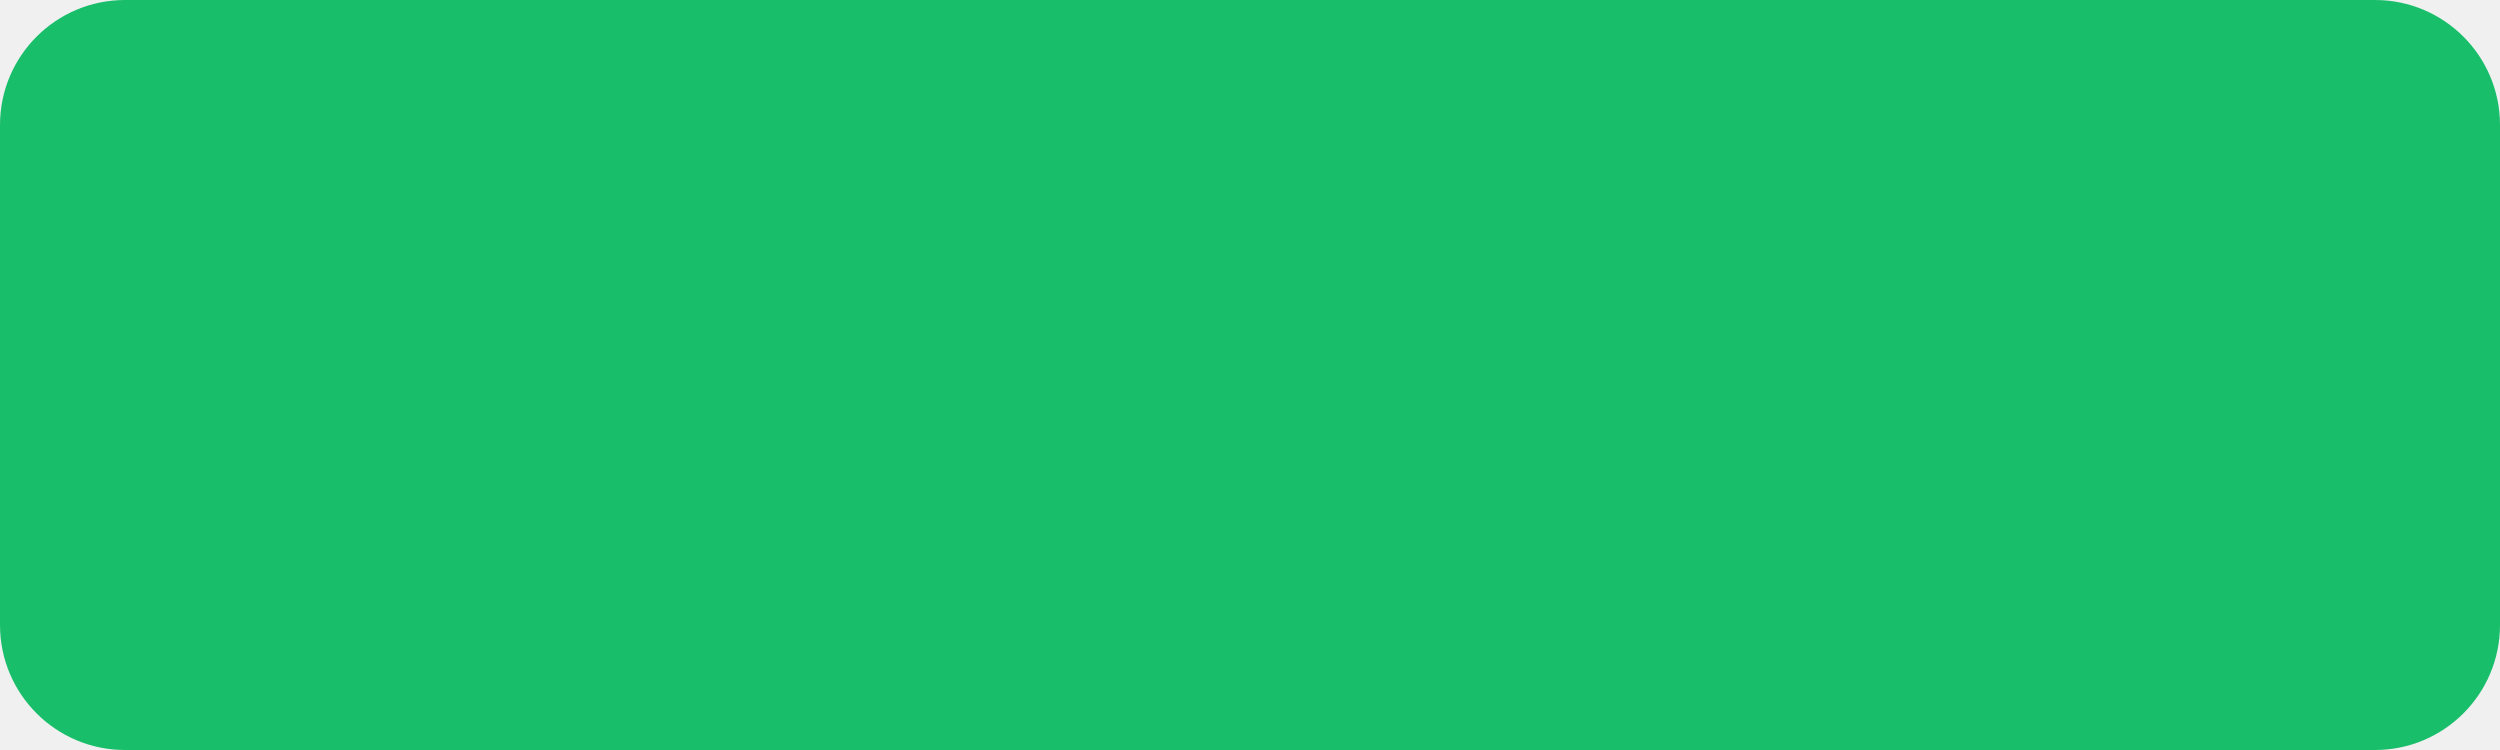
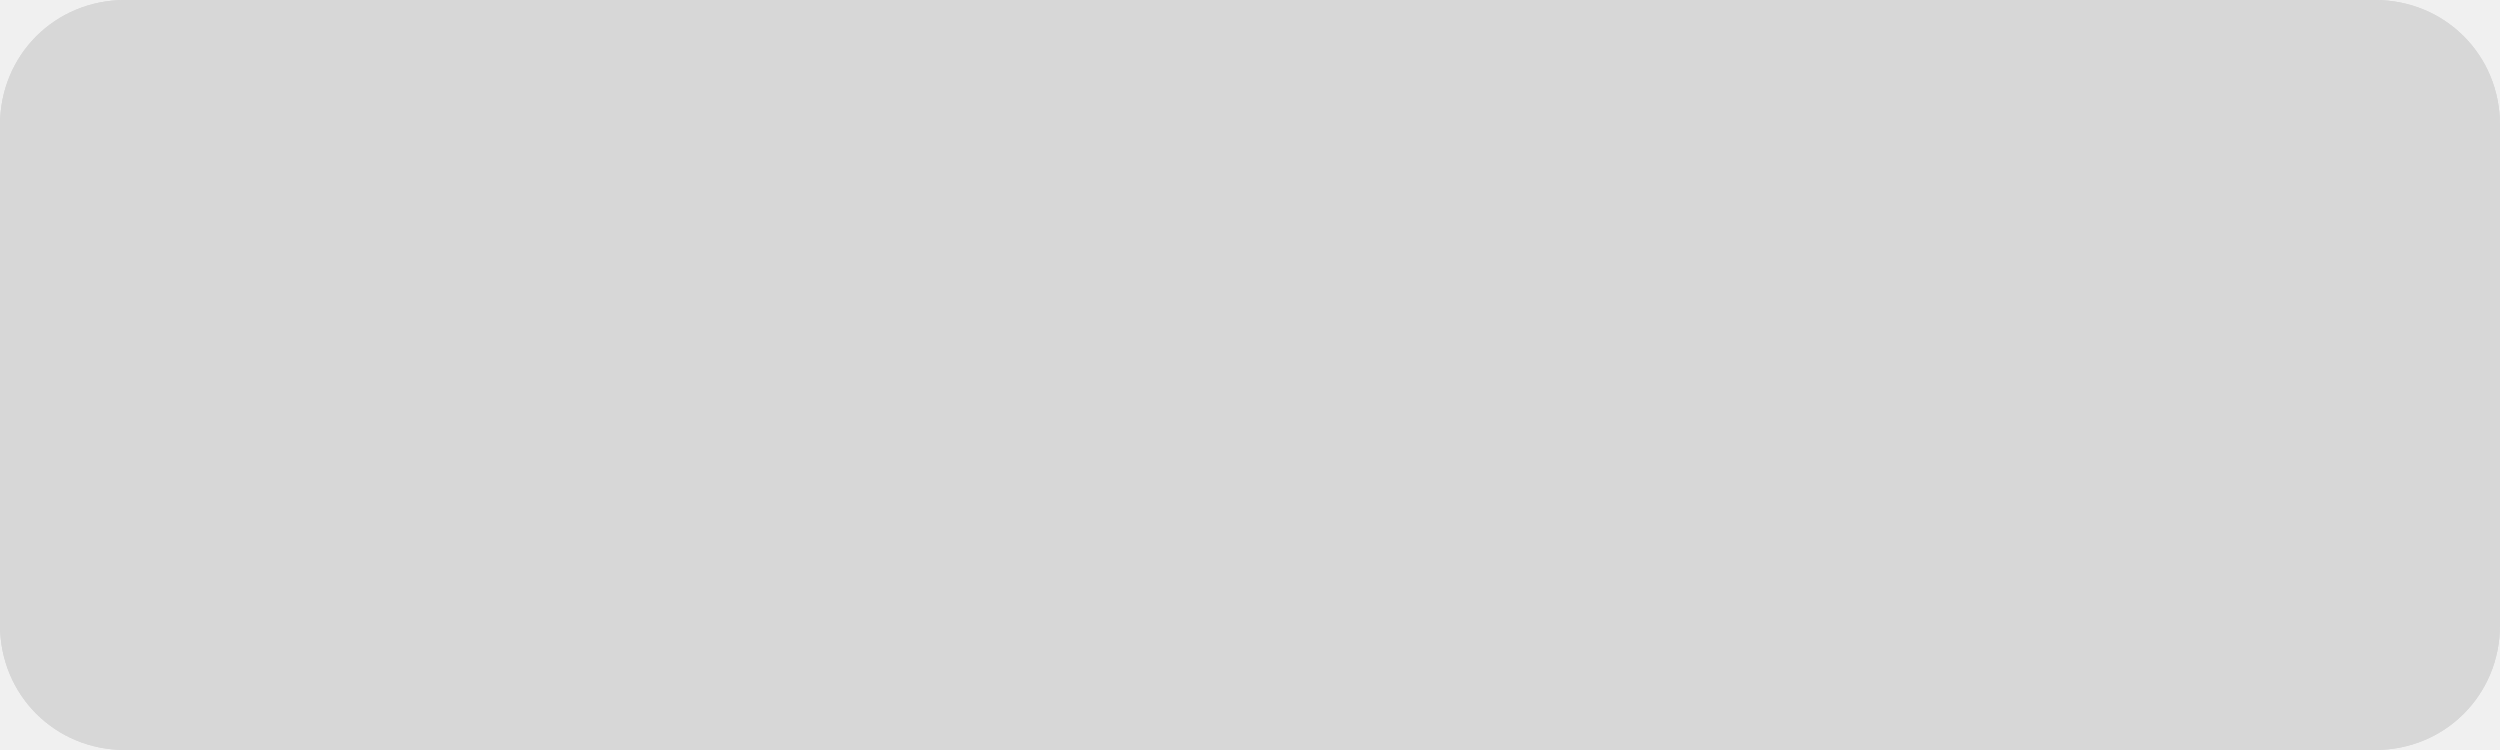
<svg xmlns="http://www.w3.org/2000/svg" version="1.1" width="100px" height="30px">
-   <g transform="matrix(1 0 0 1 -1339 -222 )">
-     <path d="M 1339.5 227  A 4.5 4.5 0 0 1 1344 222.5 L 1434 222.5  A 4.5 4.5 0 0 1 1438.5 227 L 1438.5 247  A 4.5 4.5 0 0 1 1434 251.5 L 1344 251.5  A 4.5 4.5 0 0 1 1339.5 247 L 1339.5 227  Z " fill-rule="nonzero" fill="#19be6b" stroke="none" />
-     <path d="M 1339.5 227  A 4.5 4.5 0 0 1 1344 222.5 L 1434 222.5  A 4.5 4.5 0 0 1 1438.5 227 L 1438.5 247  A 4.5 4.5 0 0 1 1434 251.5 L 1344 251.5  A 4.5 4.5 0 0 1 1339.5 247 L 1339.5 227  Z " stroke-width="1" stroke="#19be6b" fill="none" />
+   <defs>
+     <mask fill="white" id="clip1209">
+       <path d="M 0 25  L 0 5  C 0 2.2  2.2 0  5 0  L 58.449 0  L 95 0  C 97.8 0  100 2.2  100 5  L 100 25  C 100 27.8  97.8 30  95 30  L 5 30  C 2.2 30  0 27.8  0 25  Z " fill-rule="evenodd" />
+     </mask>
+   </defs>
+   <g transform="matrix(1 0 0 1 -1464 -20 )">
+     <path d="M 0 25  L 0 5  C 0 2.2  2.2 0  5 0  L 58.449 0  L 95 0  C 97.8 0  100 2.2  100 5  L 100 25  C 100 27.8  97.8 30  95 30  L 5 30  C 2.2 30  0 27.8  0 25  Z " fill-rule="nonzero" fill="#d7d7d7" stroke="none" transform="matrix(1 0 0 1 1464 20 )" />
+     <path d="M 0 25  L 0 5  C 0 2.2  2.2 0  5 0  L 58.449 0  L 95 0  C 97.8 0  100 2.2  100 5  L 100 25  C 100 27.8  97.8 30  95 30  L 5 30  C 2.2 30  0 27.8  0 25  Z " stroke-width="2" stroke="#d7d7d7" fill="none" transform="matrix(1 0 0 1 1464 20 )" mask="url(#clip1209)" />
  </g>
</svg>
